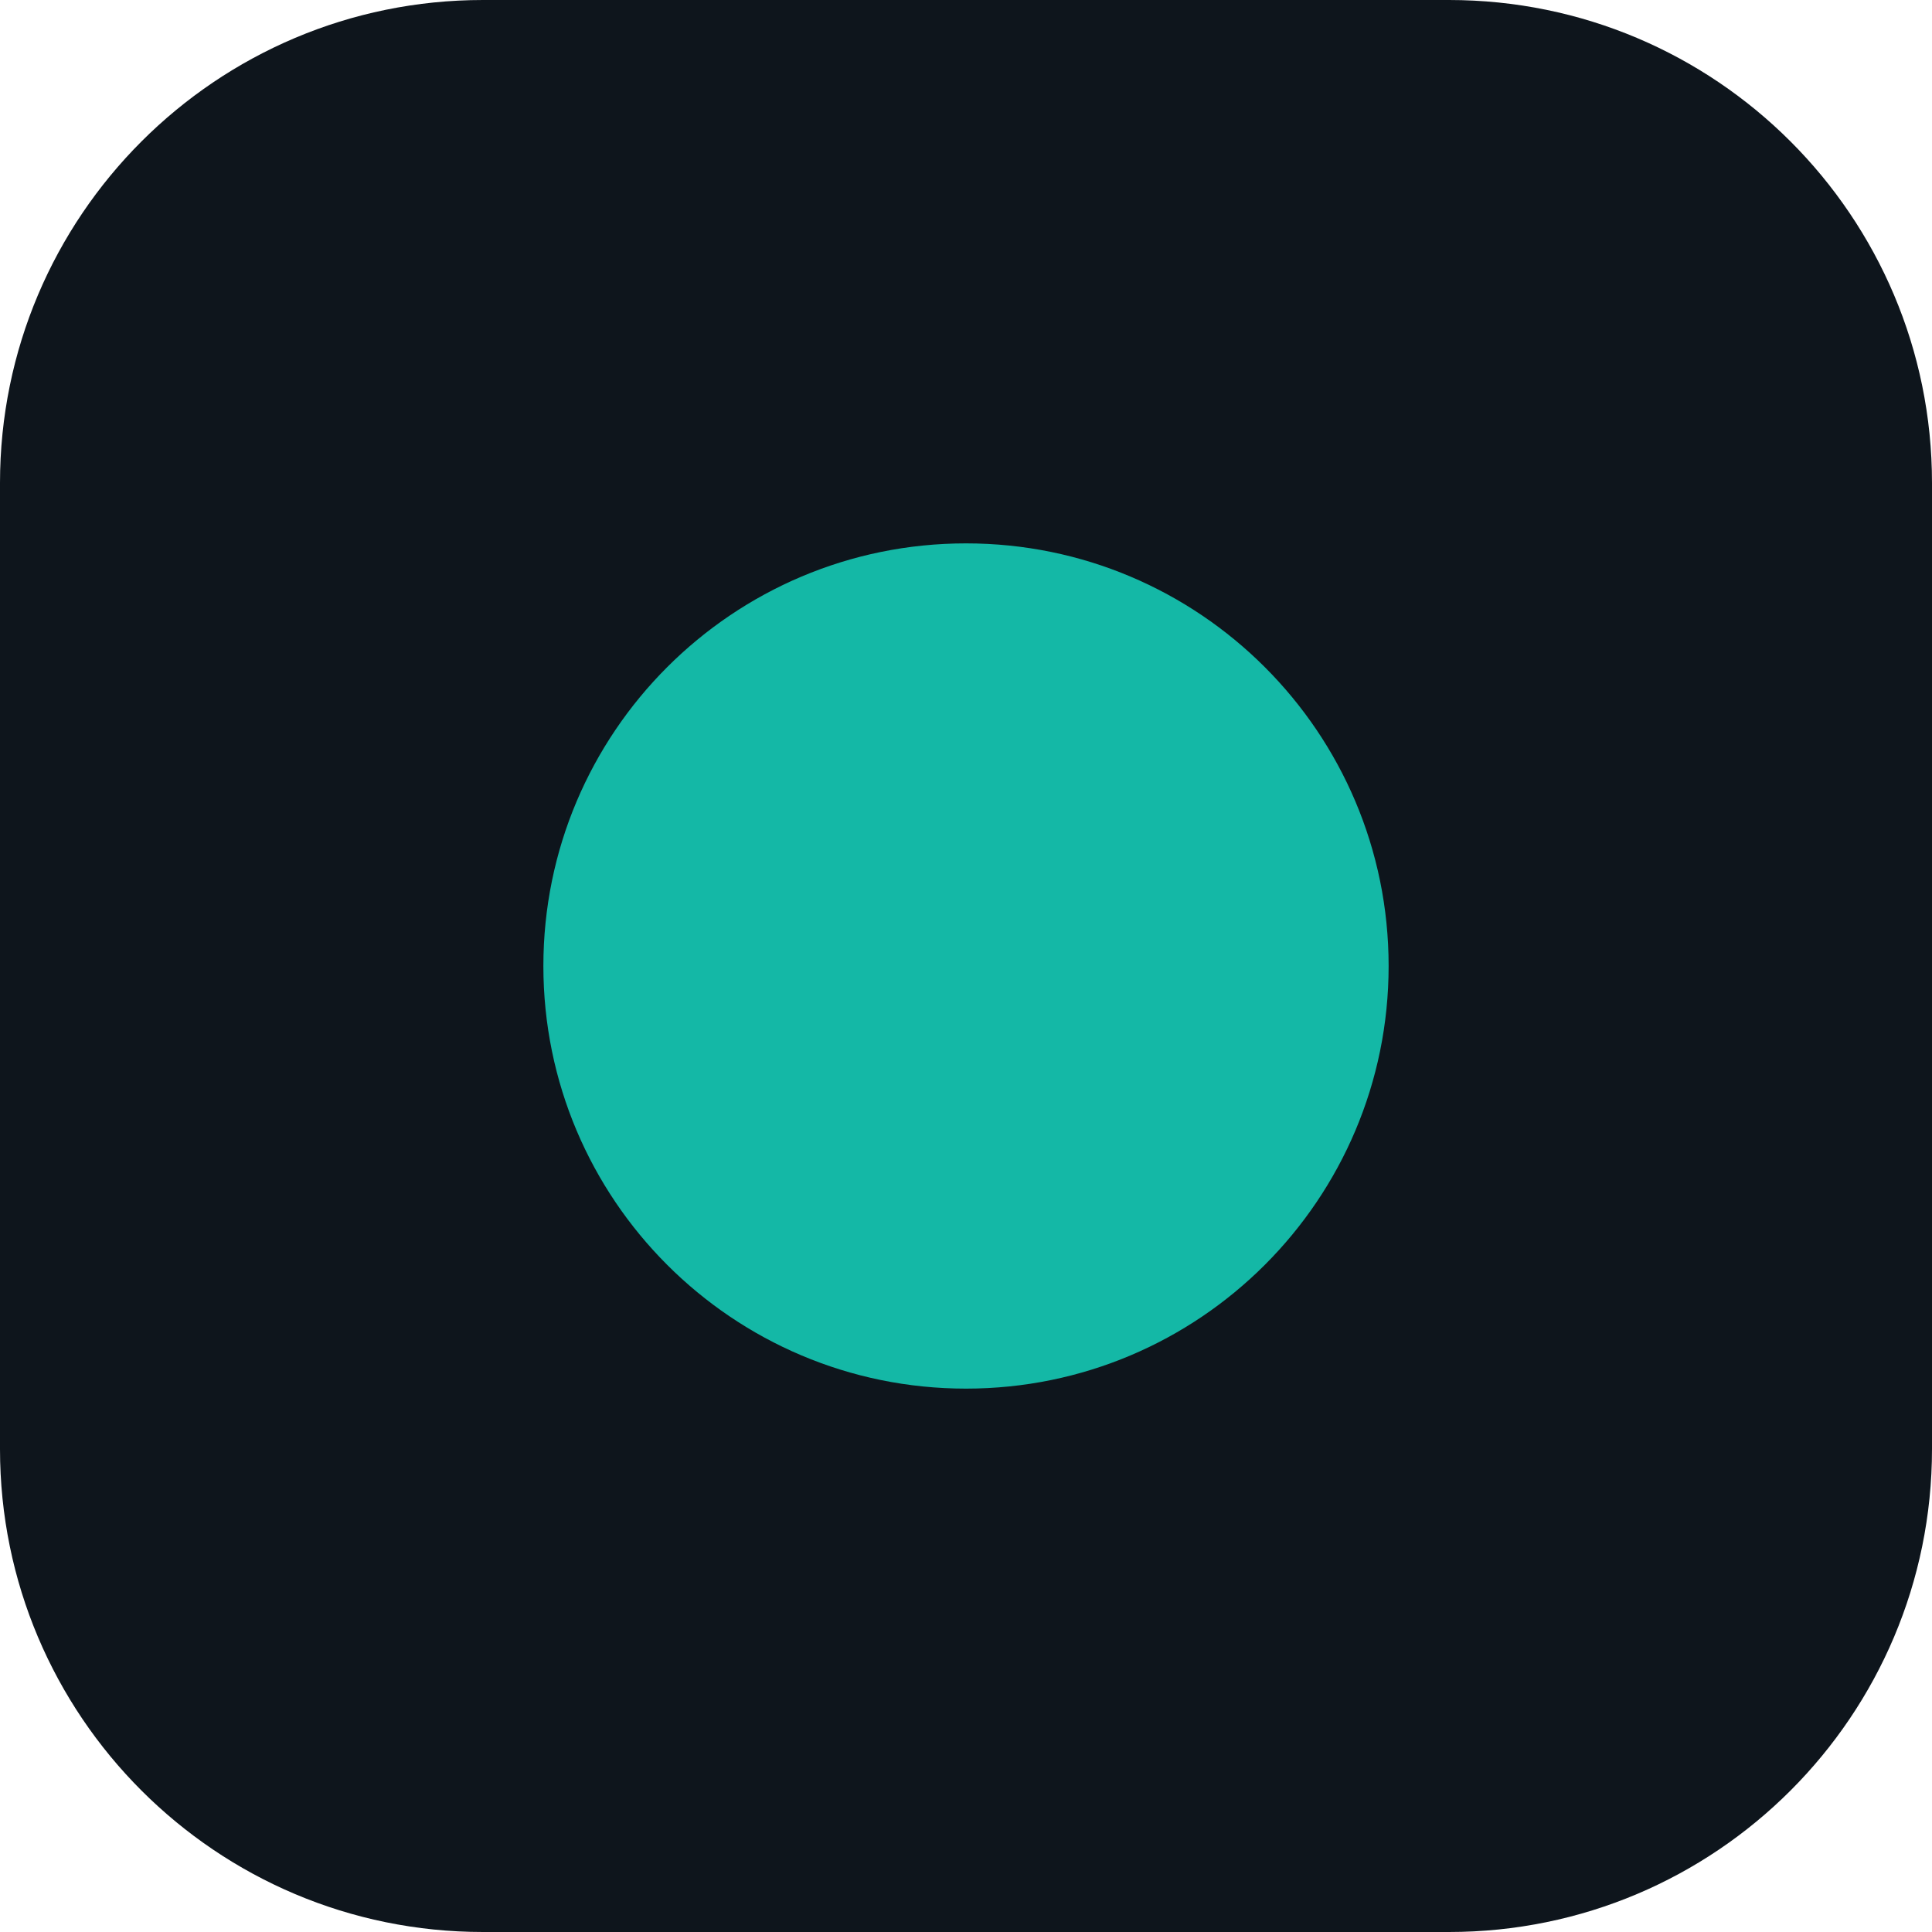
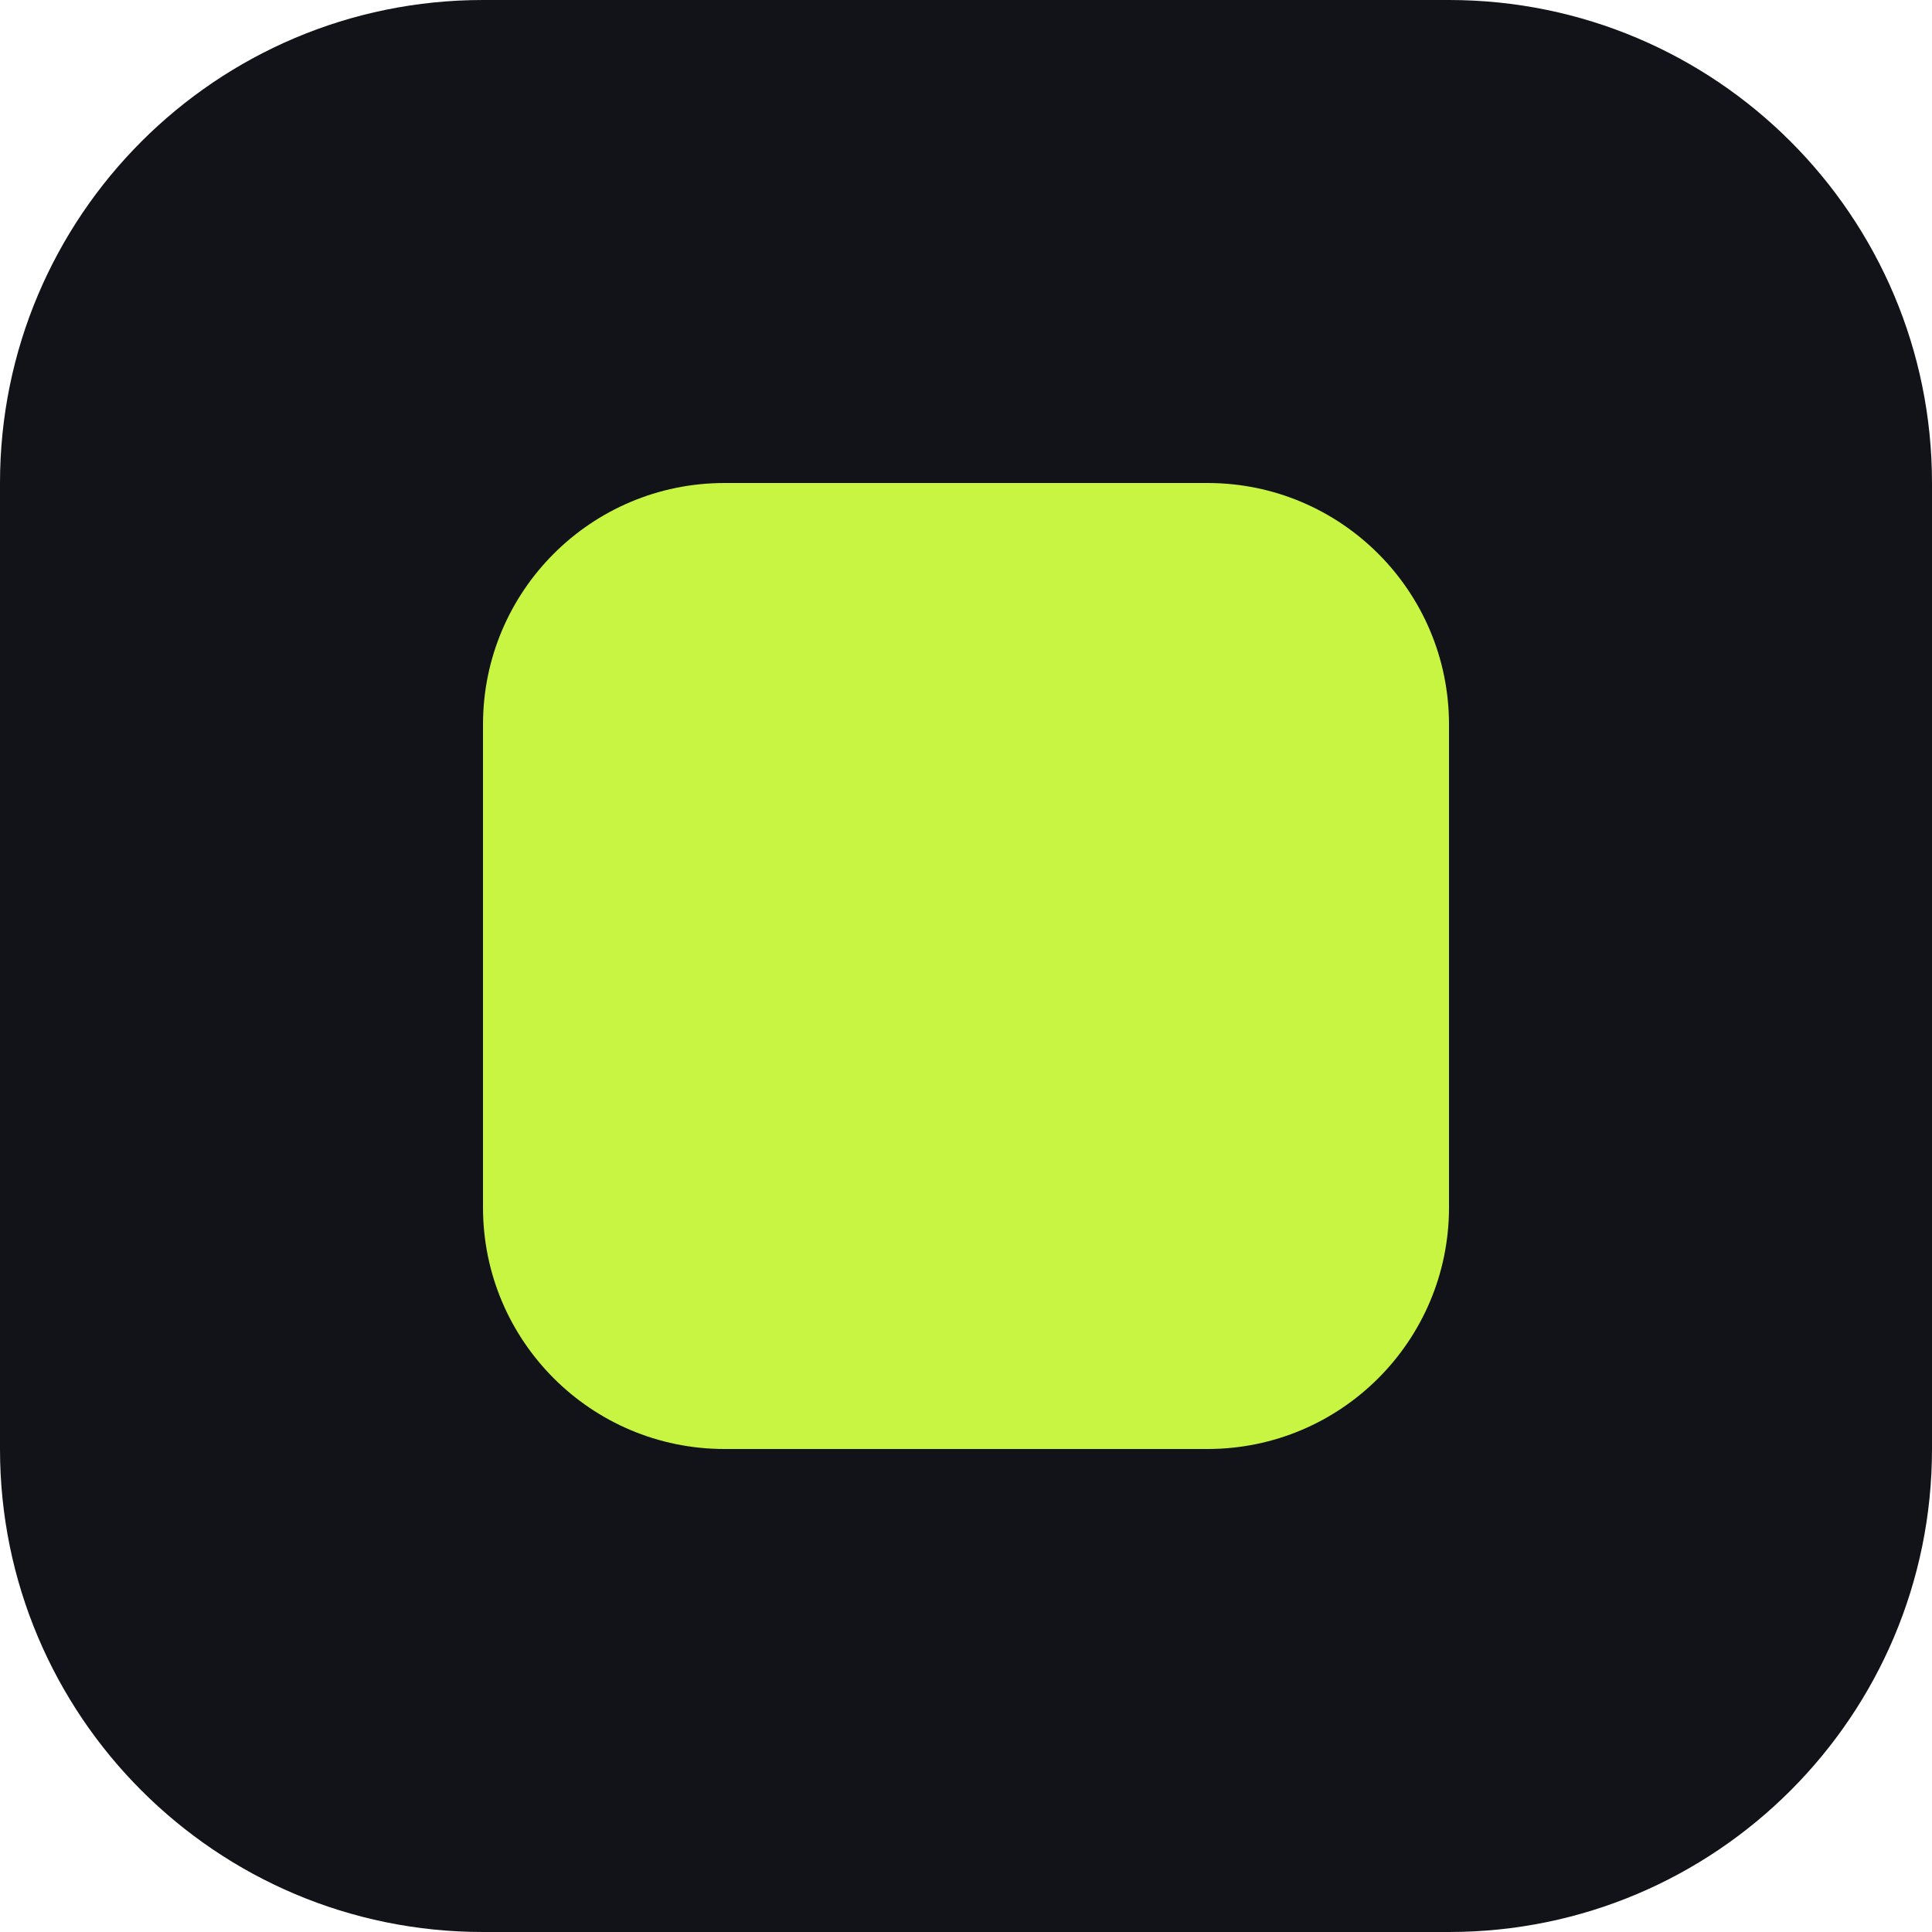
<svg xmlns="http://www.w3.org/2000/svg" viewBox="0 0 32 32">
-   <rect width="32" height="32" rx="8" fill="#0E151C" />
-   <circle cx="16" cy="16" r="7" fill="#14B8A6" />
+   <rect width="32" height="32" rx="8" fill="#111318" />
+   <rect x="8" y="8" width="16" height="16" rx="4" fill="#C8F542" />
</svg>
